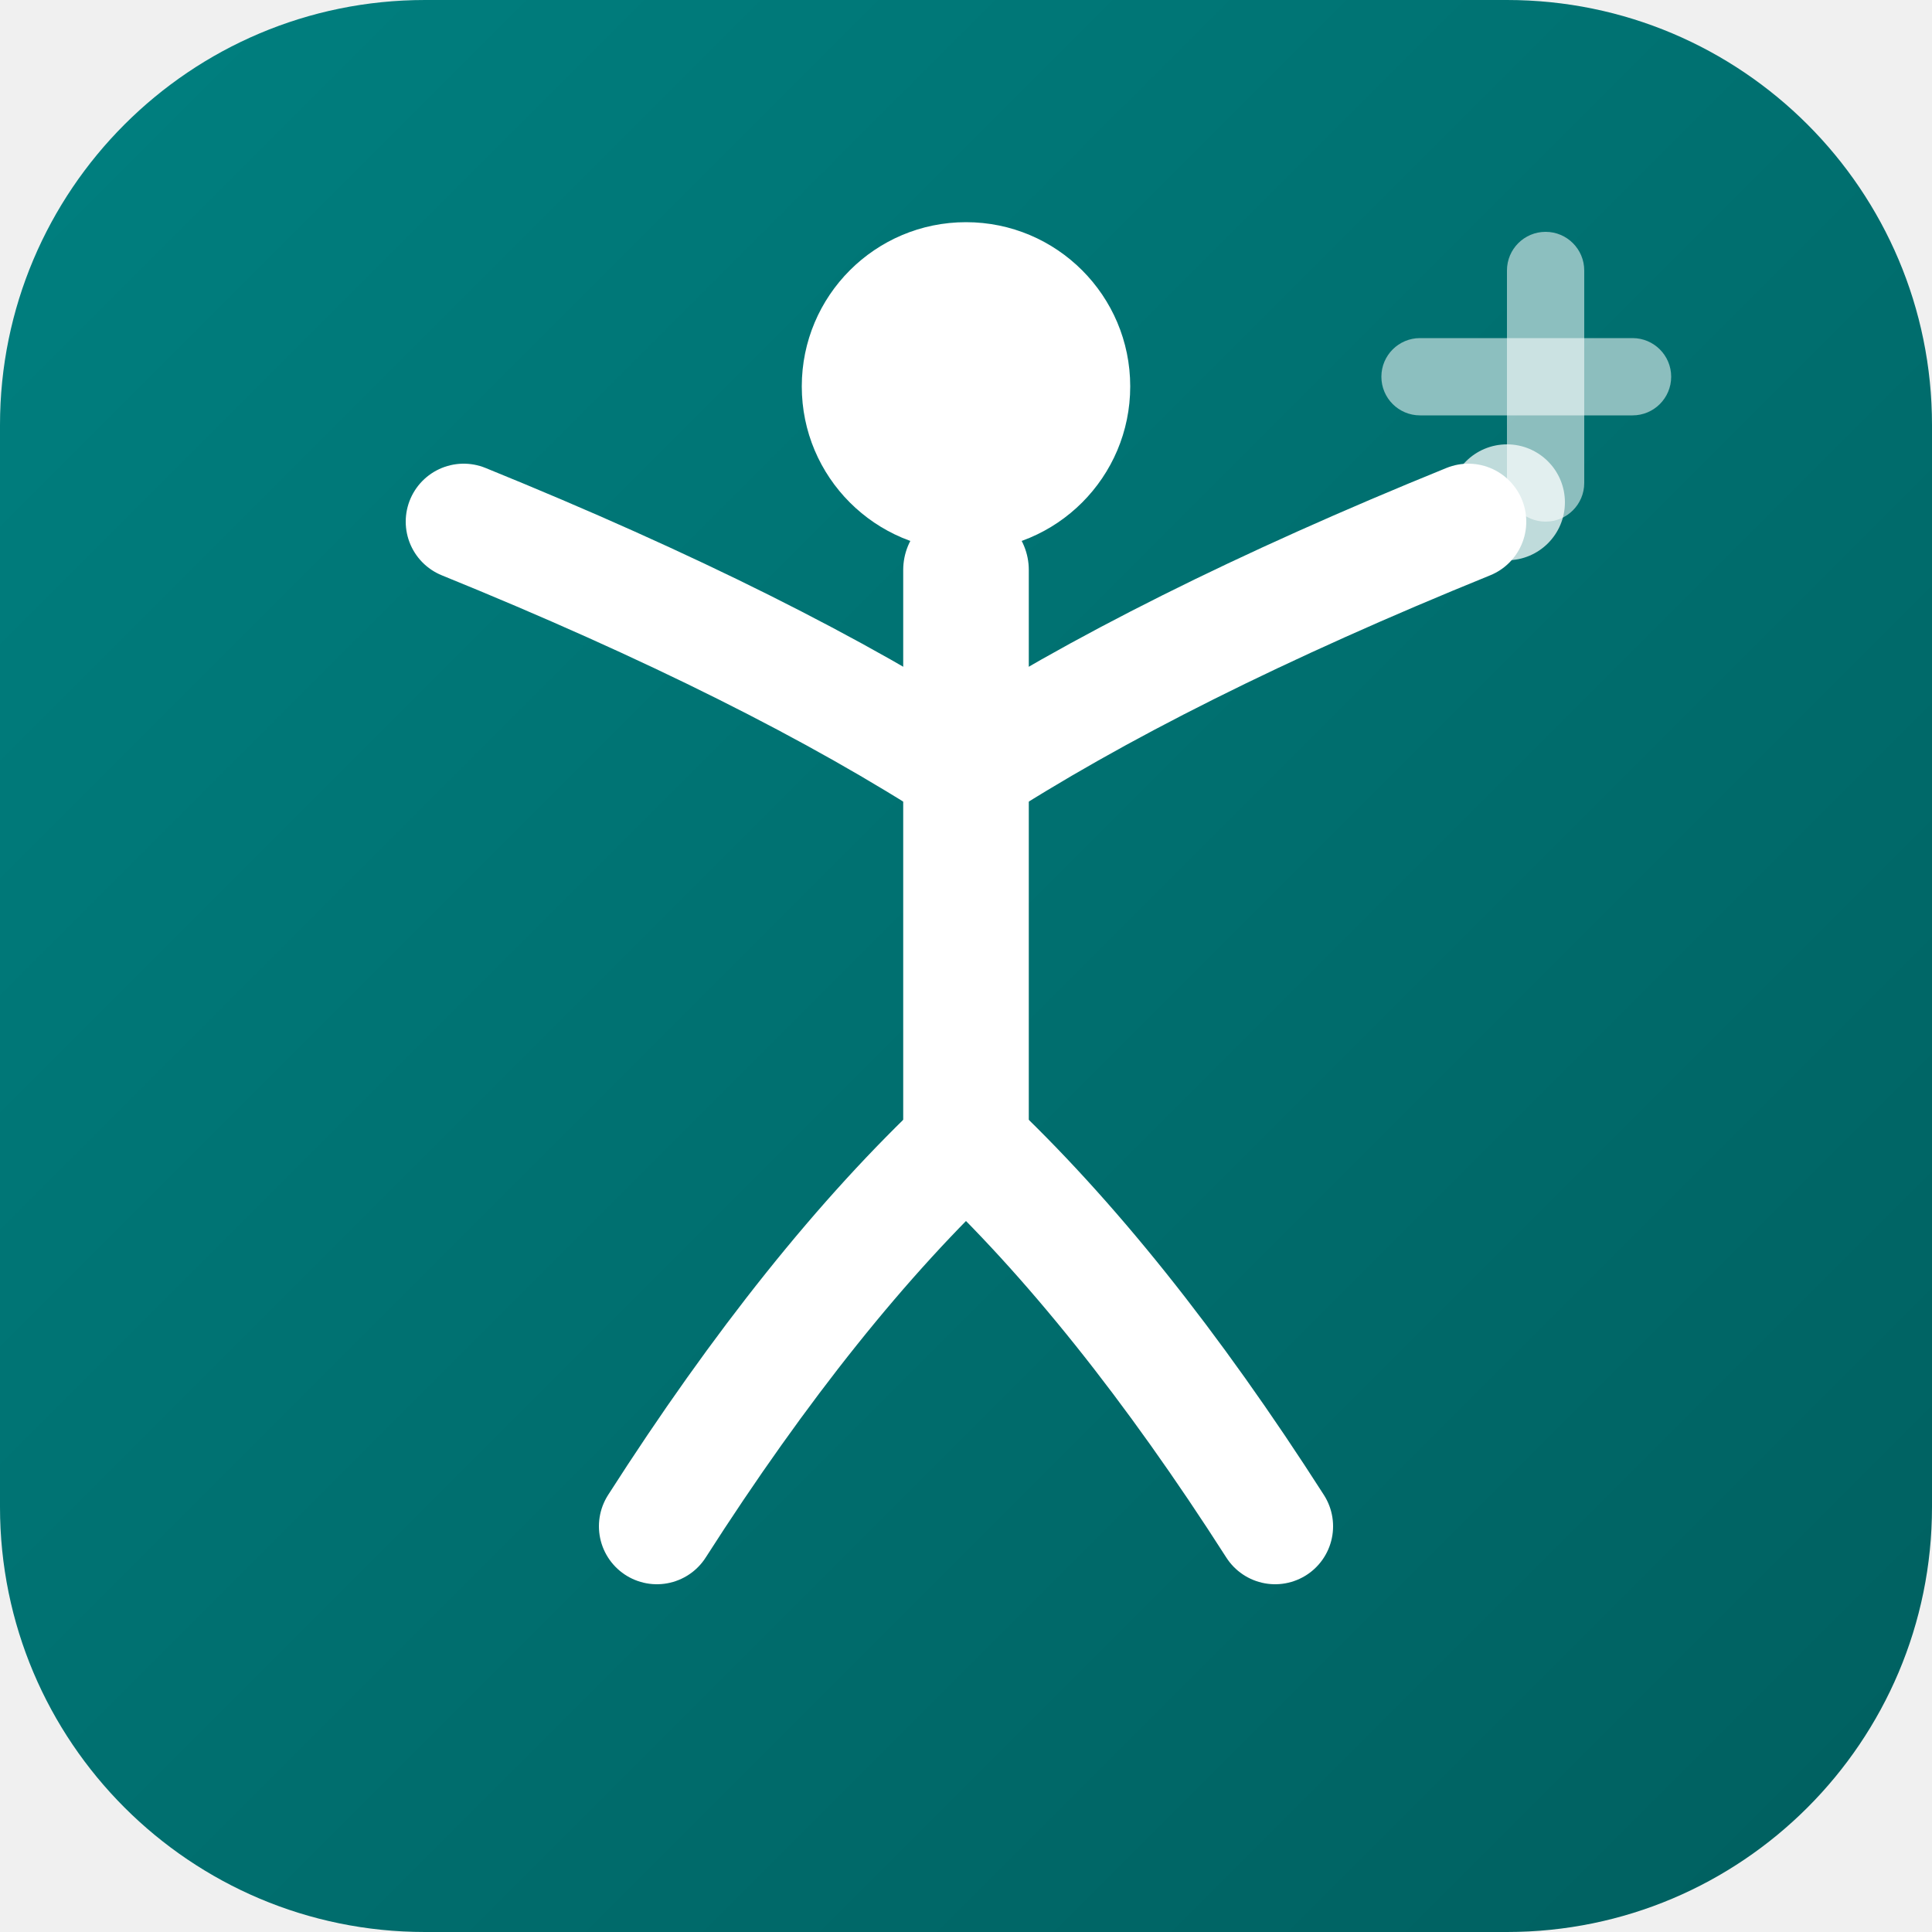
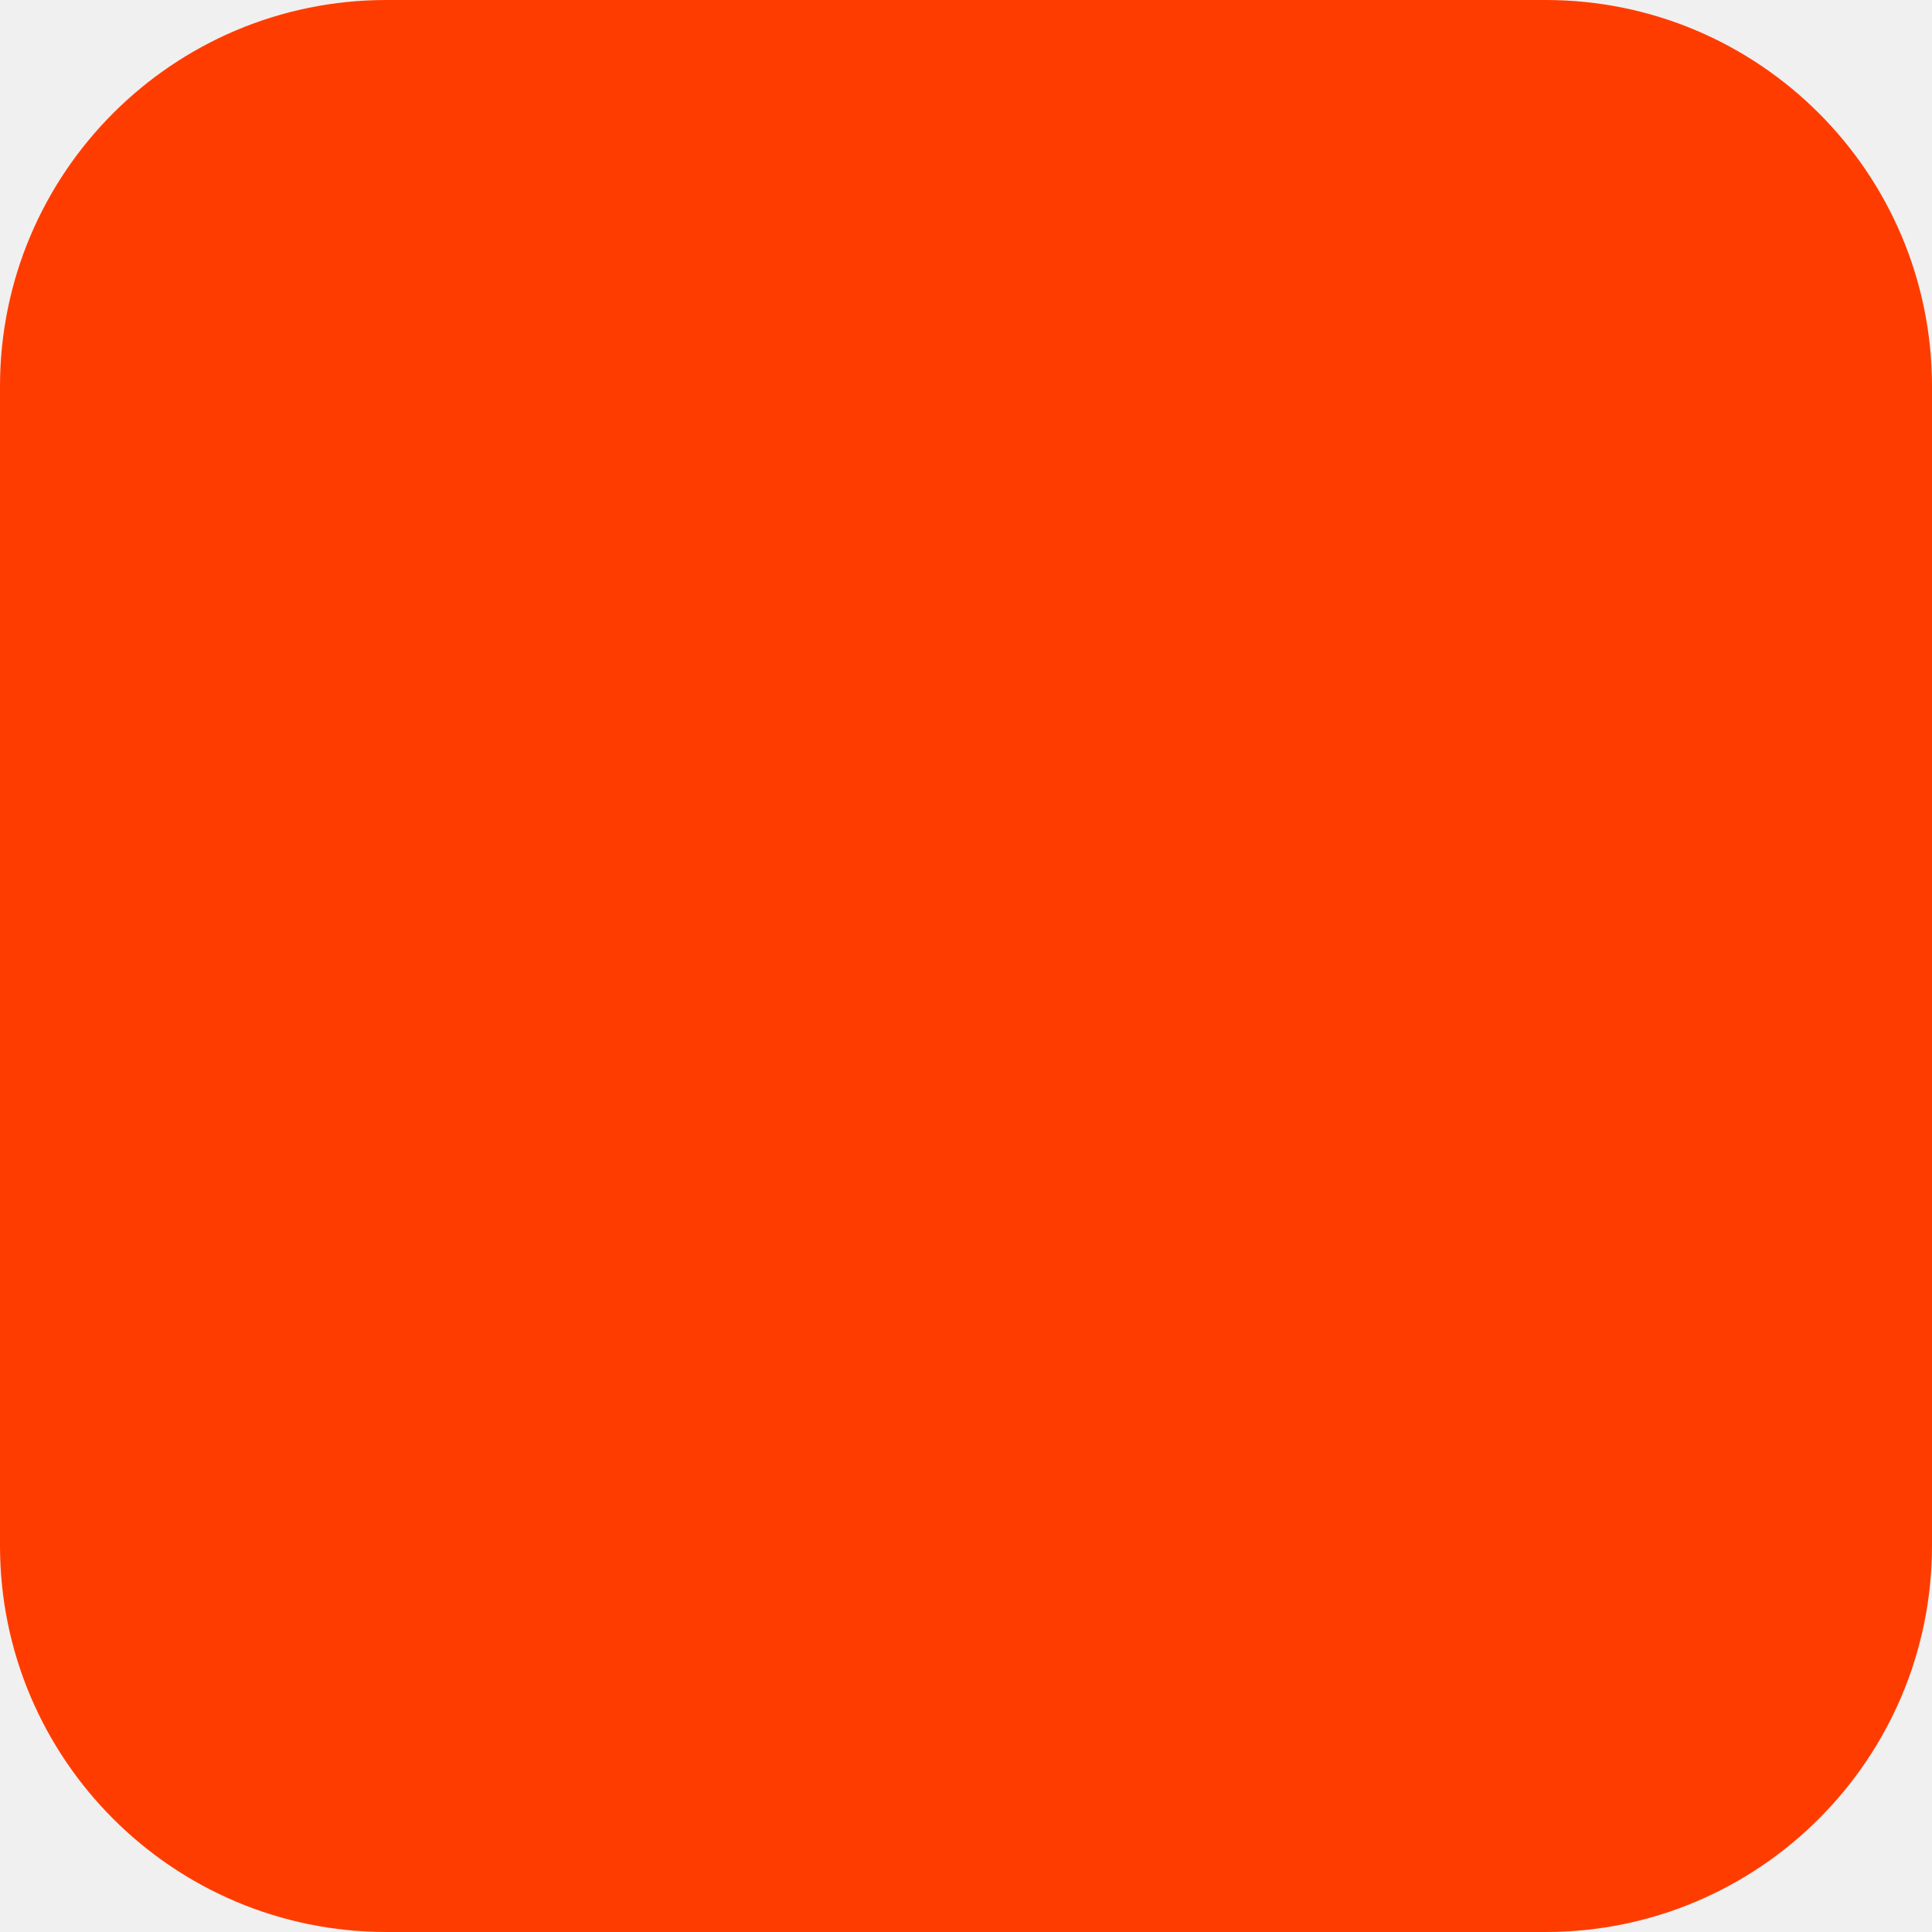
- <svg xmlns="http://www.w3.org/2000/svg" width="200" height="200" viewBox="0 0 200 200" fill="none">
-   <defs>
-     <linearGradient id="bg" x1="0" y1="0" x2="200" y2="200" gradientUnits="userSpaceOnUse">
-       <stop offset="0%" stop-color="#008080" />
-       <stop offset="100%" stop-color="#005f5f" />
-     </linearGradient>
-   </defs>
-   <rect width="200" height="200" rx="44" fill="url(#bg)" />
-   <circle cx="100" cy="40" r="17" fill="white" />
-   <line x1="100" y1="59" x2="100" y2="118" stroke="white" stroke-width="13" stroke-linecap="round" />
-   <path d="M100 80 Q80 67 48 54" stroke="white" stroke-width="12" stroke-linecap="round" fill="none" />
-   <path d="M100 80 Q120 67 152 54" stroke="white" stroke-width="12" stroke-linecap="round" fill="none" />
-   <path d="M100 118 Q84 133 68 158" stroke="white" stroke-width="12" stroke-linecap="round" fill="none" />
-   <path d="M100 118 Q116 133 132 158" stroke="white" stroke-width="12" stroke-linecap="round" fill="none" />
-   <rect x="156" y="24" width="8" height="30" rx="4" fill="white" opacity="0.55" />
-   <rect x="143" y="35" width="30" height="8" rx="4" fill="white" opacity="0.55" />
-   <circle cx="156" cy="52" r="6" fill="white" opacity="0.75" />
+ <svg xmlns="http://www.w3.org/2000/svg" width="180" height="180" viewBox="0 0 180 180" fill="none">
+   <rect width="180" height="180" rx="36" fill="#FF3C00" />
</svg>
